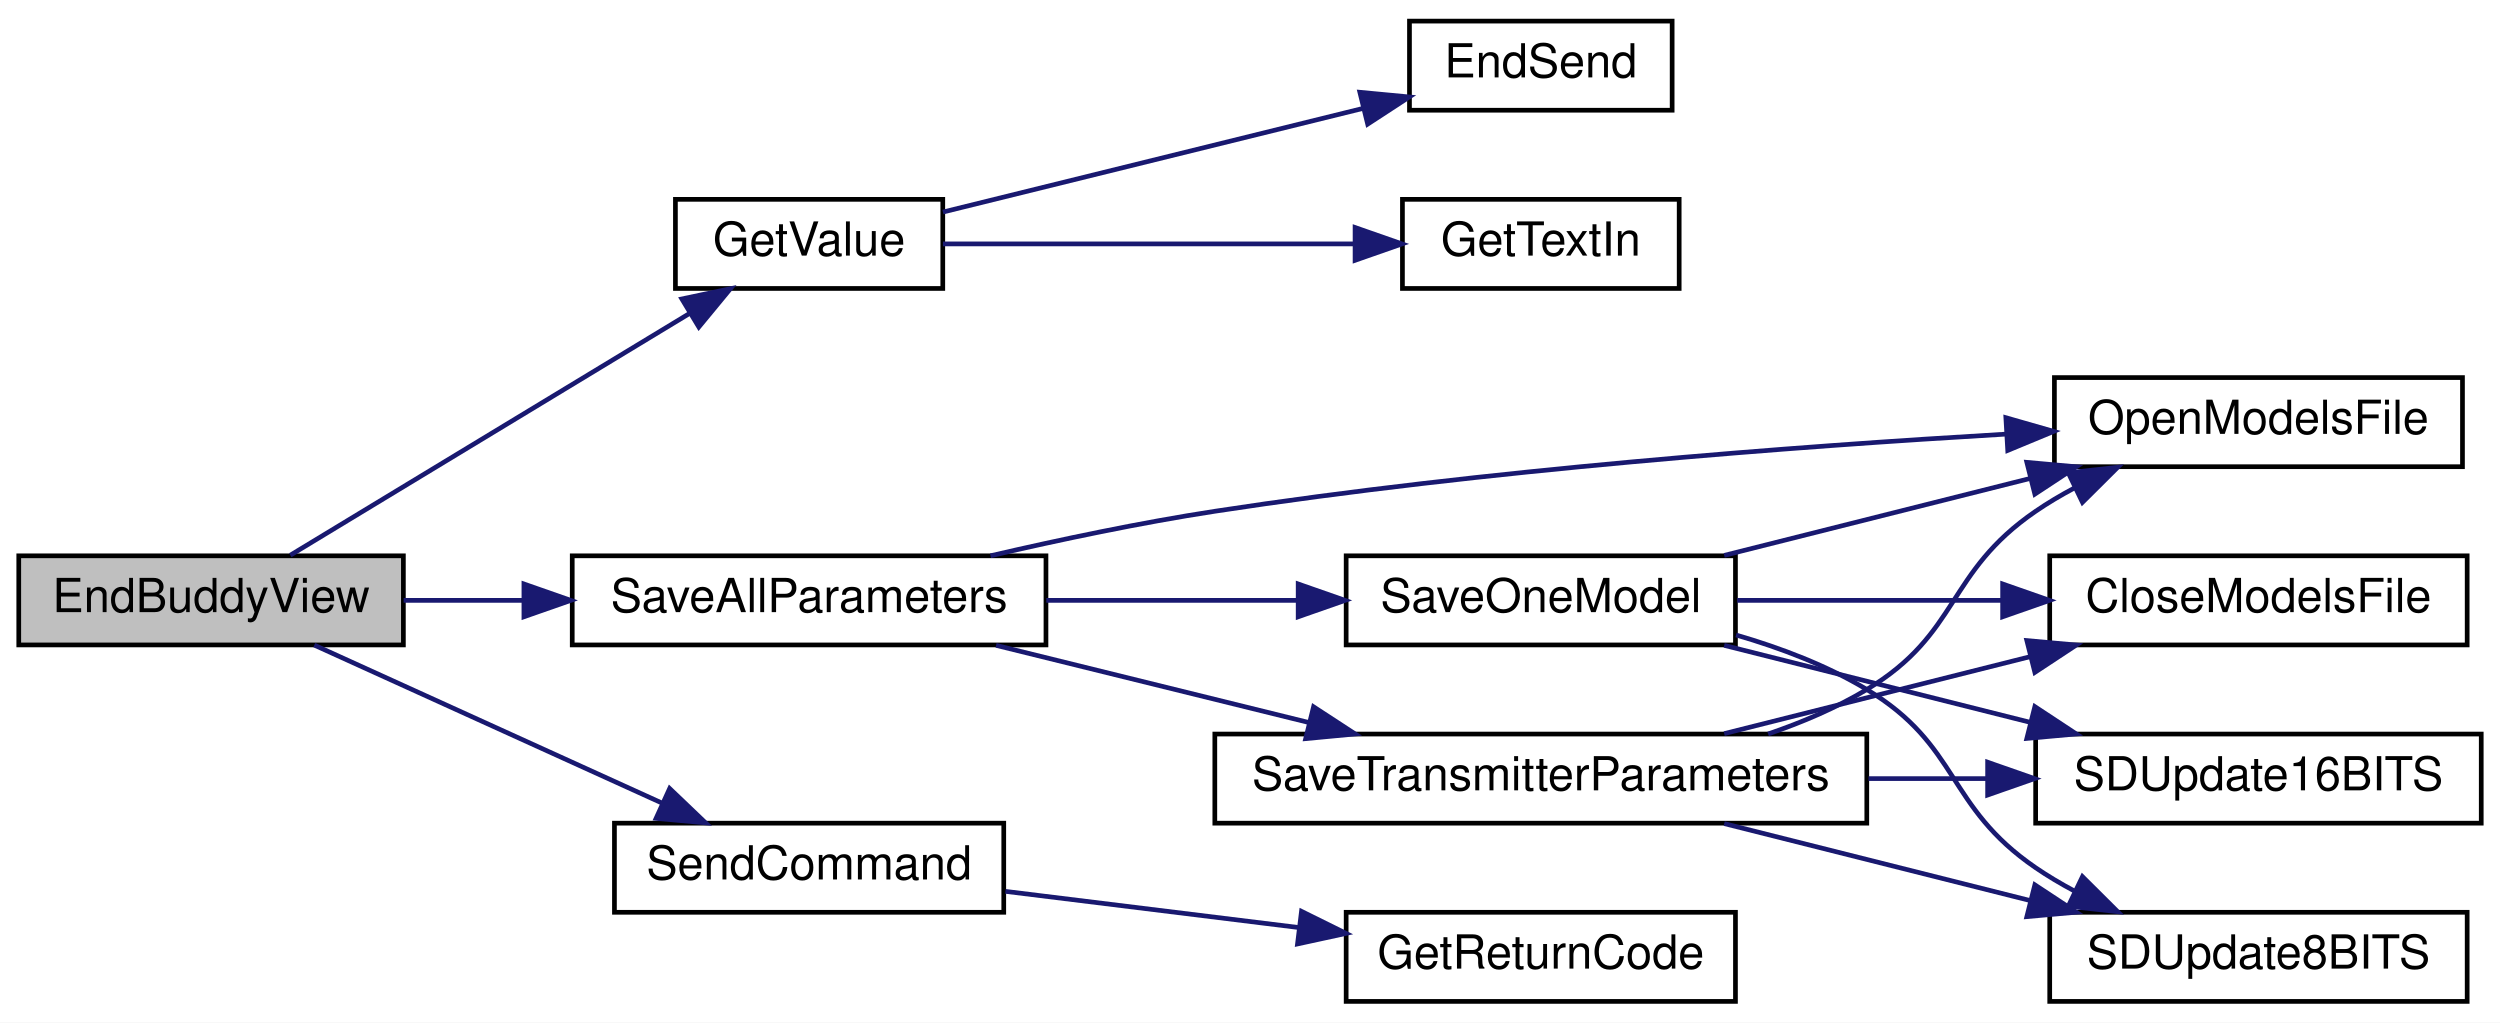
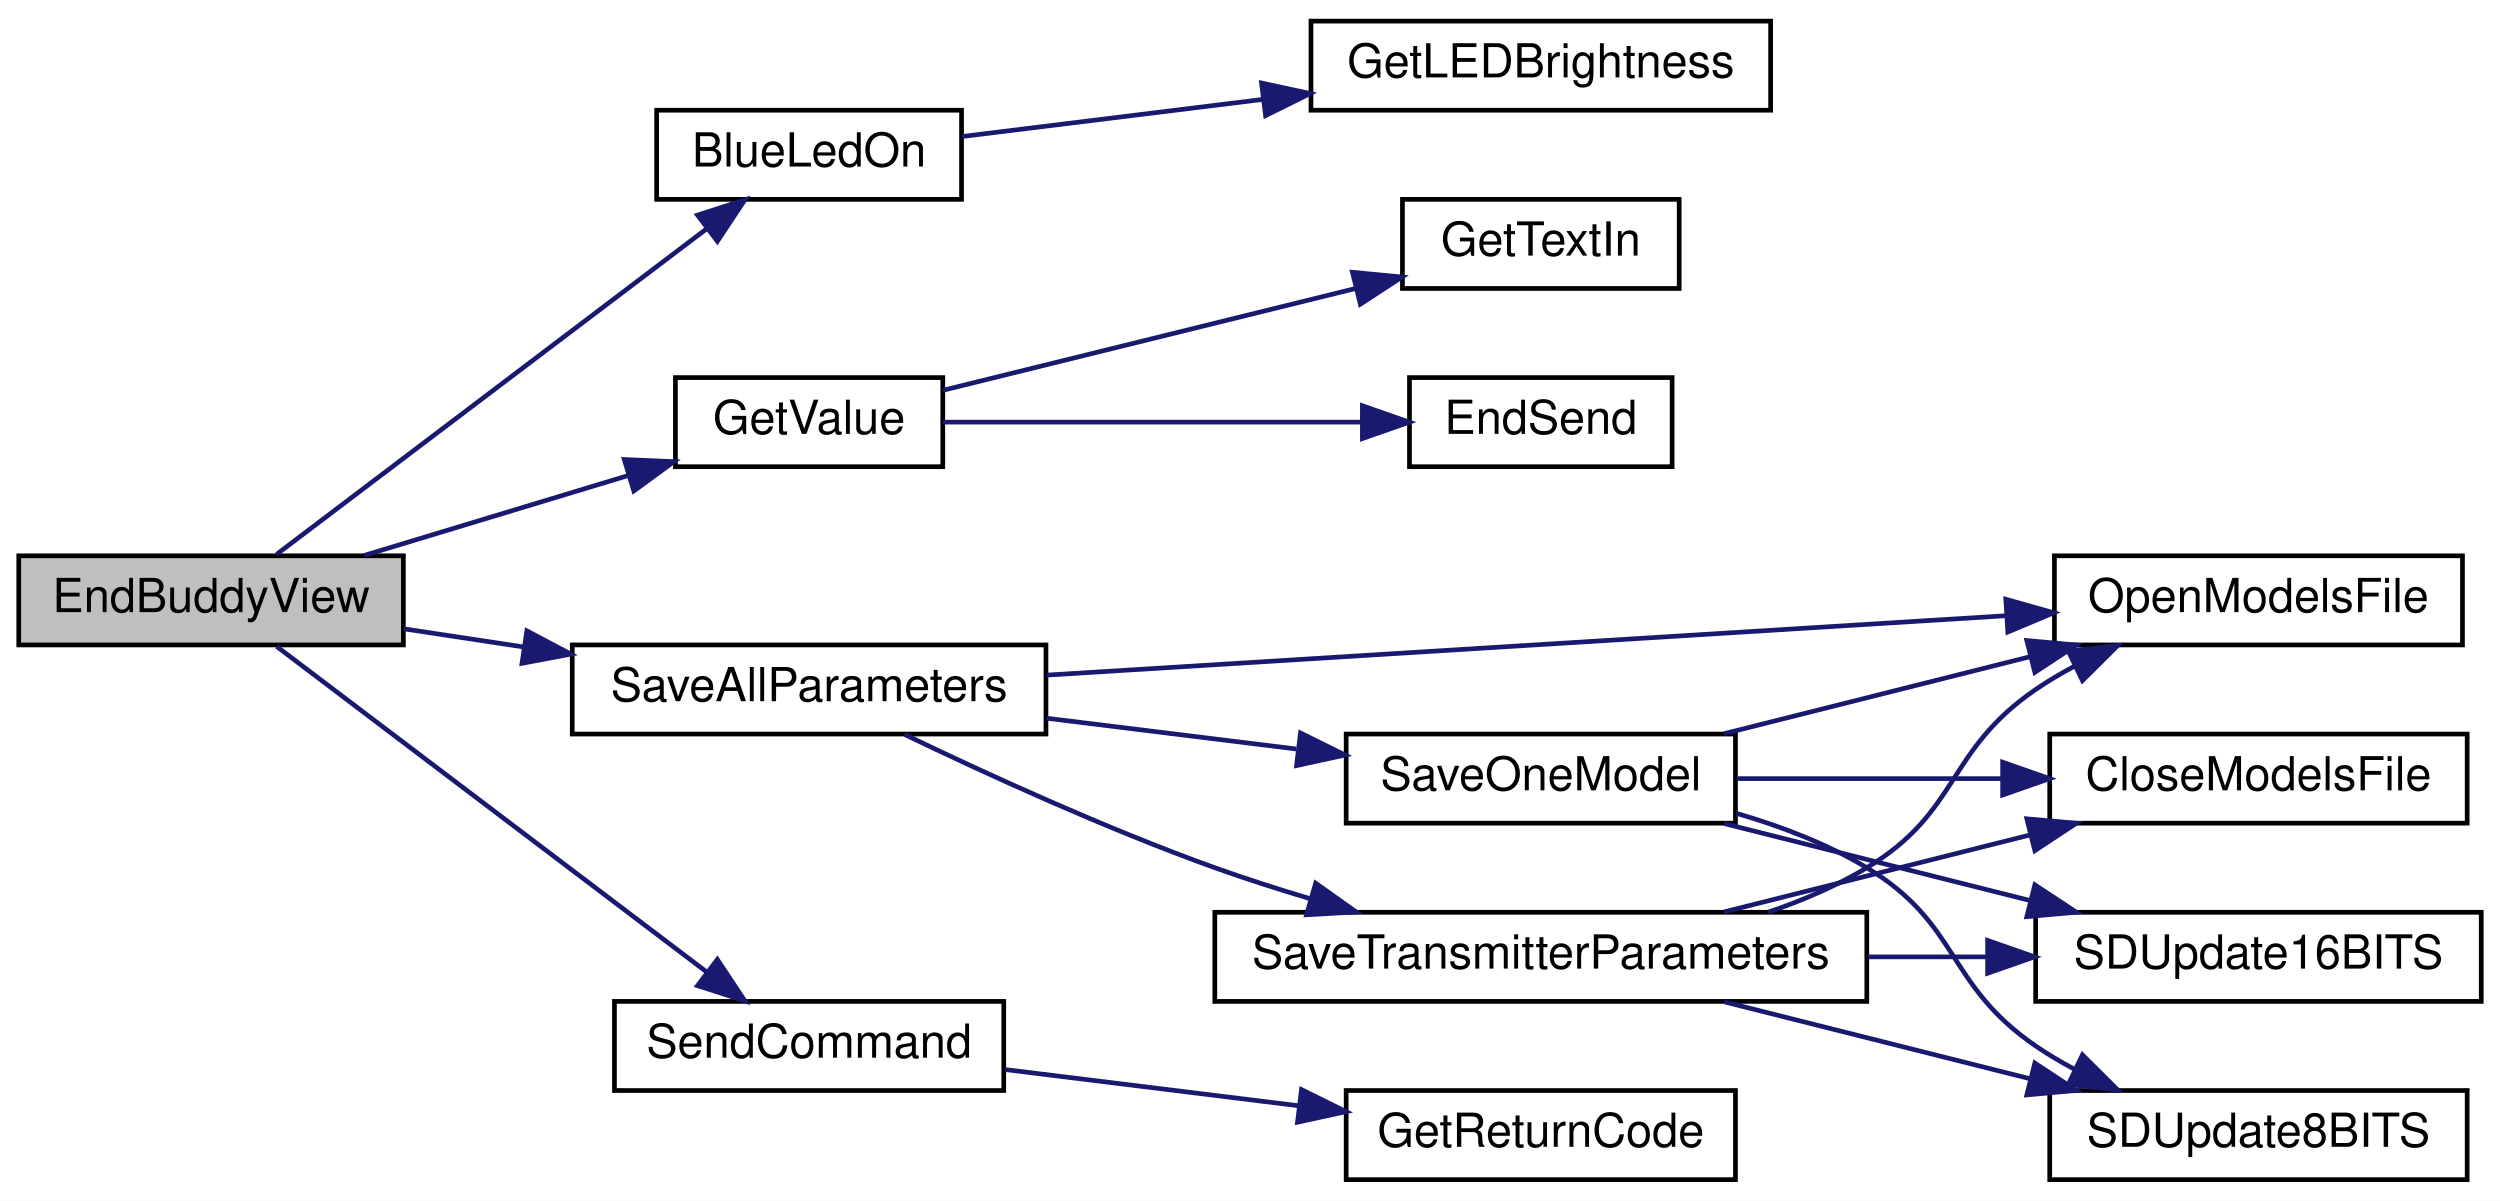
- <svg xmlns="http://www.w3.org/2000/svg" xmlns:xlink="http://www.w3.org/1999/xlink" width="533pt" height="218pt" viewBox="0.00 0.00 533.00 218.00">
-   <g id="graph0" class="graph" transform="scale(1 1) rotate(0) translate(4 214)">
-     <polygon fill="white" stroke="transparent" points="-4,4 -4,-214 529,-214 529,4 -4,4" />
+ <svg xmlns="http://www.w3.org/2000/svg" xmlns:xlink="http://www.w3.org/1999/xlink" width="533pt" height="256pt" viewBox="0.00 0.00 533.00 256.00">
+   <g id="graph0" class="graph" transform="scale(1 1) rotate(0) translate(4 252)">
+     <polygon fill="white" stroke="transparent" points="-4,4 -4,-252 529,-252 529,4 -4,4" />
    <g id="node1" class="node">
      <g id="a_node1">
        <a xlink:title=" ">
-           <polygon fill="#bfbfbf" stroke="black" points="0,-76.5 0,-95.5 82,-95.5 82,-76.5 0,-76.5" />
-           <text text-anchor="middle" x="41" y="-83.5" font-family="Helvetica,sans-Serif" font-size="10.00">EndBuddyView</text>
+           <polygon fill="#bfbfbf" stroke="black" points="0,-114.5 0,-133.5 82,-133.5 82,-114.5 0,-114.5" />
+           <text text-anchor="middle" x="41" y="-121.5" font-family="Helvetica,sans-Serif" font-size="10.00">EndBuddyView</text>
        </a>
      </g>
    </g>
    <g id="node2" class="node">
      <g id="a_node2">
+         <a xlink:href="_transmitter_code_2src_2main_8cpp.html#aa1f9aec467eb00917ad9ffdc0bd5b20d" target="_top" xlink:title=" ">
+           <polygon fill="white" stroke="black" points="136,-209.5 136,-228.5 201,-228.5 201,-209.5 136,-209.5" />
+           <text text-anchor="middle" x="168.5" y="-216.5" font-family="Helvetica,sans-Serif" font-size="10.00">BlueLedOn</text>
+         </a>
+       </g>
+     </g>
+     <g id="edge1" class="edge">
+       <path fill="none" stroke="midnightblue" d="M54.96,-133.81C76.68,-150.25 120.61,-183.5 146.69,-203.25" />
+       <polygon fill="midnightblue" stroke="midnightblue" points="144.71,-206.14 154.8,-209.39 148.94,-200.56 144.71,-206.14" />
+     </g>
+     <g id="node4" class="node">
+       <g id="a_node4">
        <a xlink:href="_transmitter_code_2src_2main_8cpp.html#a6e4fac4e296c09388b8b56353402d67a" target="_top" xlink:title=" ">
          <polygon fill="white" stroke="black" points="140,-152.5 140,-171.5 197,-171.5 197,-152.5 140,-152.5" />
          <text text-anchor="middle" x="168.5" y="-159.5" font-family="Helvetica,sans-Serif" font-size="10.00">GetValue</text>
        </a>
      </g>
    </g>
-     <g id="edge1" class="edge">
-       <path fill="none" stroke="midnightblue" d="M57.89,-95.63C79.39,-108.65 117.95,-131.99 143.12,-147.24" />
-       <polygon fill="midnightblue" stroke="midnightblue" points="141.37,-150.27 151.73,-152.45 144.99,-144.28 141.37,-150.27" />
-     </g>
-     <g id="node5" class="node">
-       <g id="a_node5">
+     <g id="edge3" class="edge">
+       <path fill="none" stroke="midnightblue" d="M73.67,-133.59C90.82,-138.78 112.13,-145.23 130.09,-150.67" />
+       <polygon fill="midnightblue" stroke="midnightblue" points="129.1,-154.03 139.69,-153.58 131.13,-147.33 129.1,-154.03" />
+     </g>
+     <g id="node7" class="node">
+       <g id="a_node7">
        <a xlink:href="_transmitter_code_2src_2main_8cpp.html#a92c5dada5e5ef70261391557464f2d19" target="_top" xlink:title=" ">
-           <polygon fill="white" stroke="black" points="118,-76.5 118,-95.5 219,-95.5 219,-76.5 118,-76.5" />
-           <text text-anchor="middle" x="168.5" y="-83.5" font-family="Helvetica,sans-Serif" font-size="10.00">SaveAllParameters</text>
-         </a>
-       </g>
-     </g>
-     <g id="edge4" class="edge">
-       <path fill="none" stroke="midnightblue" d="M82.05,-86C90.2,-86 98.94,-86 107.6,-86" />
-       <polygon fill="midnightblue" stroke="midnightblue" points="107.7,-89.5 117.7,-86 107.7,-82.5 107.7,-89.5" />
-     </g>
-     <g id="node12" class="node">
-       <g id="a_node12">
+           <polygon fill="white" stroke="black" points="118,-95.5 118,-114.5 219,-114.5 219,-95.5 118,-95.5" />
+           <text text-anchor="middle" x="168.5" y="-102.5" font-family="Helvetica,sans-Serif" font-size="10.00">SaveAllParameters</text>
+         </a>
+       </g>
+     </g>
+     <g id="edge6" class="edge">
+       <path fill="none" stroke="midnightblue" d="M82.05,-117.94C90.2,-116.7 98.94,-115.38 107.6,-114.07" />
+       <polygon fill="midnightblue" stroke="midnightblue" points="108.33,-117.5 117.7,-112.54 107.29,-110.58 108.33,-117.5" />
+     </g>
+     <g id="node14" class="node">
+       <g id="a_node14">
        <a xlink:href="_transmitter_code_2src_2main_8cpp.html#aecac2f0c289f02ef3c92b85be82eacac" target="_top" xlink:title=" ">
          <polygon fill="white" stroke="black" points="127,-19.5 127,-38.5 210,-38.5 210,-19.5 127,-19.5" />
          <text text-anchor="middle" x="168.5" y="-26.5" font-family="Helvetica,sans-Serif" font-size="10.00">SendCommand</text>
        </a>
      </g>
    </g>
-     <g id="edge16" class="edge">
-       <path fill="none" stroke="midnightblue" d="M63.01,-76.46C83.28,-67.25 114.18,-53.22 137.13,-42.79" />
-       <polygon fill="midnightblue" stroke="midnightblue" points="138.77,-45.89 146.43,-38.57 135.87,-39.52 138.77,-45.89" />
+     <g id="edge18" class="edge">
+       <path fill="none" stroke="midnightblue" d="M54.96,-114.19C76.68,-97.75 120.61,-64.5 146.69,-44.75" />
+       <polygon fill="midnightblue" stroke="midnightblue" points="148.94,-47.44 154.8,-38.61 144.71,-41.86 148.94,-47.44" />
    </g>
    <g id="node3" class="node">
      <g id="a_node3">
+         <a xlink:href="_transmitter_code_2src_2main_8cpp.html#a549a702bb9b539c6b3a4f20cce65adcc" target="_top" xlink:title=" ">
+           <polygon fill="white" stroke="black" points="275.5,-228.5 275.5,-247.5 373.5,-247.5 373.5,-228.5 275.5,-228.5" />
+           <text text-anchor="middle" x="324.5" y="-235.5" font-family="Helvetica,sans-Serif" font-size="10.00">GetLEDBrightness</text>
+         </a>
+       </g>
+     </g>
+     <g id="edge2" class="edge">
+       <path fill="none" stroke="midnightblue" d="M201.04,-222.89C219.5,-225.17 243.39,-228.12 265.16,-230.8" />
+       <polygon fill="midnightblue" stroke="midnightblue" points="264.96,-234.3 275.32,-232.06 265.82,-227.36 264.96,-234.3" />
+     </g>
+     <g id="node5" class="node">
+       <g id="a_node5">
        <a xlink:href="_transmitter_code_2src_2main_8cpp.html#ad7b8aa834c87265667a5687b1787a1cc" target="_top" xlink:title=" ">
-           <polygon fill="white" stroke="black" points="296.5,-190.5 296.5,-209.5 352.5,-209.5 352.5,-190.5 296.5,-190.5" />
-           <text text-anchor="middle" x="324.5" y="-197.5" font-family="Helvetica,sans-Serif" font-size="10.00">EndSend</text>
-         </a>
-       </g>
-     </g>
-     <g id="edge2" class="edge">
-       <path fill="none" stroke="midnightblue" d="M197.03,-168.79C221.96,-174.95 258.9,-184.06 286.42,-190.85" />
-       <polygon fill="midnightblue" stroke="midnightblue" points="285.92,-194.33 296.46,-193.33 287.59,-187.54 285.92,-194.33" />
-     </g>
-     <g id="node4" class="node">
-       <g id="a_node4">
-         <a xlink:href="_transmitter_code_2src_2main_8cpp.html#a6fe457db5d6bc71ccb447dee824abf6a" target="_top" xlink:title=" ">
-           <polygon fill="white" stroke="black" points="295,-152.5 295,-171.5 354,-171.5 354,-152.5 295,-152.5" />
-           <text text-anchor="middle" x="324.5" y="-159.5" font-family="Helvetica,sans-Serif" font-size="10.00">GetTextIn</text>
-         </a>
-       </g>
-     </g>
-     <g id="edge3" class="edge">
-       <path fill="none" stroke="midnightblue" d="M197.03,-162C221.5,-162 257.54,-162 284.89,-162" />
-       <polygon fill="midnightblue" stroke="midnightblue" points="284.9,-165.5 294.9,-162 284.9,-158.5 284.9,-165.5" />
+           <polygon fill="white" stroke="black" points="296.5,-152.5 296.5,-171.5 352.5,-171.5 352.5,-152.5 296.5,-152.5" />
+           <text text-anchor="middle" x="324.5" y="-159.5" font-family="Helvetica,sans-Serif" font-size="10.00">EndSend</text>
+         </a>
+       </g>
+     </g>
+     <g id="edge4" class="edge">
+       <path fill="none" stroke="midnightblue" d="M197.03,-162C221.96,-162 258.9,-162 286.42,-162" />
+       <polygon fill="midnightblue" stroke="midnightblue" points="286.46,-165.5 296.46,-162 286.46,-158.5 286.46,-165.5" />
    </g>
    <g id="node6" class="node">
      <g id="a_node6">
+         <a xlink:href="_transmitter_code_2src_2main_8cpp.html#a6fe457db5d6bc71ccb447dee824abf6a" target="_top" xlink:title=" ">
+           <polygon fill="white" stroke="black" points="295,-190.5 295,-209.5 354,-209.5 354,-190.5 295,-190.5" />
+           <text text-anchor="middle" x="324.5" y="-197.5" font-family="Helvetica,sans-Serif" font-size="10.00">GetTextIn</text>
+         </a>
+       </g>
+     </g>
+     <g id="edge5" class="edge">
+       <path fill="none" stroke="midnightblue" d="M197.03,-168.79C221.5,-174.83 257.54,-183.72 284.89,-190.47" />
+       <polygon fill="midnightblue" stroke="midnightblue" points="284.35,-193.95 294.9,-192.94 286.03,-187.15 284.35,-193.95" />
+     </g>
+     <g id="node8" class="node">
+       <g id="a_node8">
        <a xlink:href="_transmitter_code_2src_2main_8cpp.html#ae7618f38a148877bc5681be58cba8354" target="_top" xlink:title=" ">
          <polygon fill="white" stroke="black" points="434,-114.5 434,-133.5 521,-133.5 521,-114.5 434,-114.5" />
          <text text-anchor="middle" x="477.5" y="-121.5" font-family="Helvetica,sans-Serif" font-size="10.00">OpenModelsFile</text>
        </a>
      </g>
    </g>
-     <g id="edge5" class="edge">
-       <path fill="none" stroke="midnightblue" d="M207.18,-95.51C222,-98.95 239.22,-102.58 255,-105 312.34,-113.79 378.69,-118.81 423.72,-121.45" />
-       <polygon fill="midnightblue" stroke="midnightblue" points="423.65,-124.95 433.84,-122.03 424.05,-117.97 423.65,-124.95" />
-     </g>
-     <g id="node7" class="node">
-       <g id="a_node7">
+     <g id="edge7" class="edge">
+       <path fill="none" stroke="midnightblue" d="M219.17,-108.07C275.24,-111.54 366.12,-117.17 423.52,-120.72" />
+       <polygon fill="midnightblue" stroke="midnightblue" points="423.64,-124.24 433.84,-121.36 424.07,-117.25 423.64,-124.24" />
+     </g>
+     <g id="node9" class="node">
+       <g id="a_node9">
        <a xlink:href="_transmitter_code_2src_2main_8cpp.html#a23e0cf21492258d84314ae4d1c4a9042" target="_top" xlink:title=" ">
          <polygon fill="white" stroke="black" points="283,-76.5 283,-95.5 366,-95.5 366,-76.5 283,-76.5" />
          <text text-anchor="middle" x="324.5" y="-83.5" font-family="Helvetica,sans-Serif" font-size="10.00">SaveOneModel</text>
        </a>
      </g>
    </g>
-     <g id="edge6" class="edge">
-       <path fill="none" stroke="midnightblue" d="M219.07,-86C236.11,-86 255.21,-86 272.37,-86" />
-       <polygon fill="midnightblue" stroke="midnightblue" points="272.77,-89.5 282.77,-86 272.77,-82.5 272.77,-89.5" />
-     </g>
-     <g id="node11" class="node">
-       <g id="a_node11">
+     <g id="edge8" class="edge">
+       <path fill="none" stroke="midnightblue" d="M219.07,-98.88C236.11,-96.78 255.21,-94.43 272.37,-92.31" />
+       <polygon fill="midnightblue" stroke="midnightblue" points="273.27,-95.72 282.77,-91.03 272.42,-88.78 273.27,-95.72" />
+     </g>
+     <g id="node13" class="node">
+       <g id="a_node13">
        <a xlink:href="_transmitter_code_2src_2main_8cpp.html#aaf3d3b6d086a958ac8ebf1bb771adcee" target="_top" xlink:title=" ">
          <polygon fill="white" stroke="black" points="255,-38.5 255,-57.5 394,-57.5 394,-38.5 255,-38.5" />
          <text text-anchor="middle" x="324.5" y="-45.5" font-family="Helvetica,sans-Serif" font-size="10.00">SaveTransmitterParameters</text>
        </a>
      </g>
    </g>
-     <g id="edge11" class="edge">
-       <path fill="none" stroke="midnightblue" d="M208.36,-76.41C228.59,-71.42 253.52,-65.27 275,-59.97" />
-       <polygon fill="midnightblue" stroke="midnightblue" points="276.05,-63.31 284.92,-57.52 274.37,-56.52 276.05,-63.31" />
-     </g>
-     <g id="edge8" class="edge">
+     <g id="edge13" class="edge">
+       <path fill="none" stroke="midnightblue" d="M188.86,-95.41C205.97,-87.17 231.76,-75.34 255,-67 261.48,-64.68 268.38,-62.46 275.22,-60.42" />
+       <polygon fill="midnightblue" stroke="midnightblue" points="276.5,-63.7 285.14,-57.57 274.56,-56.97 276.5,-63.7" />
+     </g>
+     <g id="edge10" class="edge">
      <path fill="none" stroke="midnightblue" d="M363.6,-95.59C383.44,-100.58 407.88,-106.73 428.95,-112.03" />
      <polygon fill="midnightblue" stroke="midnightblue" points="428.12,-115.43 438.67,-114.48 429.83,-108.65 428.12,-115.43" />
    </g>
-     <g id="node8" class="node">
-       <g id="a_node8">
+     <g id="node10" class="node">
+       <g id="a_node10">
        <a xlink:href="_transmitter_code_2src_2main_8cpp.html#a6922974b734cfe3a511e074a2d6ac33c" target="_top" xlink:title=" ">
          <polygon fill="white" stroke="black" points="433,-76.5 433,-95.5 522,-95.5 522,-76.5 433,-76.5" />
          <text text-anchor="middle" x="477.5" y="-83.5" font-family="Helvetica,sans-Serif" font-size="10.00">CloseModelsFile</text>
        </a>
      </g>
    </g>
-     <g id="edge7" class="edge">
+     <g id="edge9" class="edge">
      <path fill="none" stroke="midnightblue" d="M366.36,-86C383.75,-86 404.28,-86 422.87,-86" />
      <polygon fill="midnightblue" stroke="midnightblue" points="422.96,-89.5 432.96,-86 422.96,-82.5 422.96,-89.5" />
    </g>
-     <g id="node9" class="node">
-       <g id="a_node9">
+     <g id="node11" class="node">
+       <g id="a_node11">
        <a xlink:href="_transmitter_code_2src_2main_8cpp.html#ab050a5ccab59581ec4f14a916be9d97b" target="_top" xlink:title=" ">
          <polygon fill="white" stroke="black" points="430,-38.5 430,-57.5 525,-57.5 525,-38.5 430,-38.5" />
          <text text-anchor="middle" x="477.5" y="-45.5" font-family="Helvetica,sans-Serif" font-size="10.00">SDUpdate16BITS</text>
        </a>
      </g>
    </g>
-     <g id="edge9" class="edge">
+     <g id="edge11" class="edge">
      <path fill="none" stroke="midnightblue" d="M363.6,-76.41C383.44,-71.42 407.88,-65.27 428.95,-59.97" />
      <polygon fill="midnightblue" stroke="midnightblue" points="429.83,-63.35 438.67,-57.52 428.12,-56.57 429.83,-63.35" />
    </g>
-     <g id="node10" class="node">
-       <g id="a_node10">
+     <g id="node12" class="node">
+       <g id="a_node12">
        <a xlink:href="_transmitter_code_2src_2main_8cpp.html#a512ed84f4270bd62e922cd7dd82fd427" target="_top" xlink:title=" ">
          <polygon fill="white" stroke="black" points="433,-0.5 433,-19.5 522,-19.5 522,-0.5 433,-0.5" />
          <text text-anchor="middle" x="477.5" y="-7.5" font-family="Helvetica,sans-Serif" font-size="10.00">SDUpdate8BITS</text>
        </a>
      </g>
    </g>
-     <g id="edge10" class="edge">
+     <g id="edge12" class="edge">
      <path fill="none" stroke="midnightblue" d="M366.12,-78.62C375.68,-75.85 385.54,-72.09 394,-67 413.94,-55.01 410.8,-42.14 430,-29 432.58,-27.23 435.35,-25.59 438.2,-24.07" />
      <polygon fill="midnightblue" stroke="midnightblue" points="439.98,-27.1 447.49,-19.63 436.95,-20.79 439.98,-27.1" />
    </g>
-     <g id="edge13" class="edge">
+     <g id="edge15" class="edge">
      <path fill="none" stroke="midnightblue" d="M372.96,-57.52C380.28,-60.01 387.55,-63.12 394,-67 413.94,-78.99 410.8,-91.86 430,-105 432.58,-106.77 435.35,-108.41 438.2,-109.93" />
      <polygon fill="midnightblue" stroke="midnightblue" points="436.95,-113.21 447.49,-114.37 439.98,-106.9 436.95,-113.21" />
    </g>
-     <g id="edge12" class="edge">
+     <g id="edge14" class="edge">
      <path fill="none" stroke="midnightblue" d="M363.6,-57.59C383.44,-62.58 407.88,-68.73 428.95,-74.03" />
      <polygon fill="midnightblue" stroke="midnightblue" points="428.12,-77.43 438.67,-76.48 429.83,-70.65 428.12,-77.43" />
    </g>
-     <g id="edge14" class="edge">
+     <g id="edge16" class="edge">
      <path fill="none" stroke="midnightblue" d="M394.37,-48C402.79,-48 411.33,-48 419.55,-48" />
      <polygon fill="midnightblue" stroke="midnightblue" points="419.76,-51.5 429.76,-48 419.76,-44.5 419.76,-51.5" />
    </g>
-     <g id="edge15" class="edge">
+     <g id="edge17" class="edge">
      <path fill="none" stroke="midnightblue" d="M363.6,-38.41C383.44,-33.42 407.88,-27.27 428.95,-21.97" />
      <polygon fill="midnightblue" stroke="midnightblue" points="429.83,-25.35 438.67,-19.52 428.12,-18.57 429.83,-25.35" />
    </g>
-     <g id="node13" class="node">
-       <g id="a_node13">
+     <g id="node15" class="node">
+       <g id="a_node15">
        <a xlink:href="_transmitter_code_2src_2main_8cpp.html#a43937dd3d9c795271fd9c3eb3c6b6410" target="_top" xlink:title=" ">
          <polygon fill="white" stroke="black" points="283,-0.5 283,-19.5 366,-19.5 366,-0.5 283,-0.5" />
          <text text-anchor="middle" x="324.5" y="-7.5" font-family="Helvetica,sans-Serif" font-size="10.00">GetReturnCode</text>
        </a>
      </g>
    </g>
-     <g id="edge17" class="edge">
+     <g id="edge19" class="edge">
      <path fill="none" stroke="midnightblue" d="M210.36,-23.96C229.57,-21.59 252.66,-18.74 272.96,-16.24" />
      <polygon fill="midnightblue" stroke="midnightblue" points="273.48,-19.7 282.98,-15 272.63,-12.75 273.48,-19.7" />
    </g>
  </g>
</svg>
